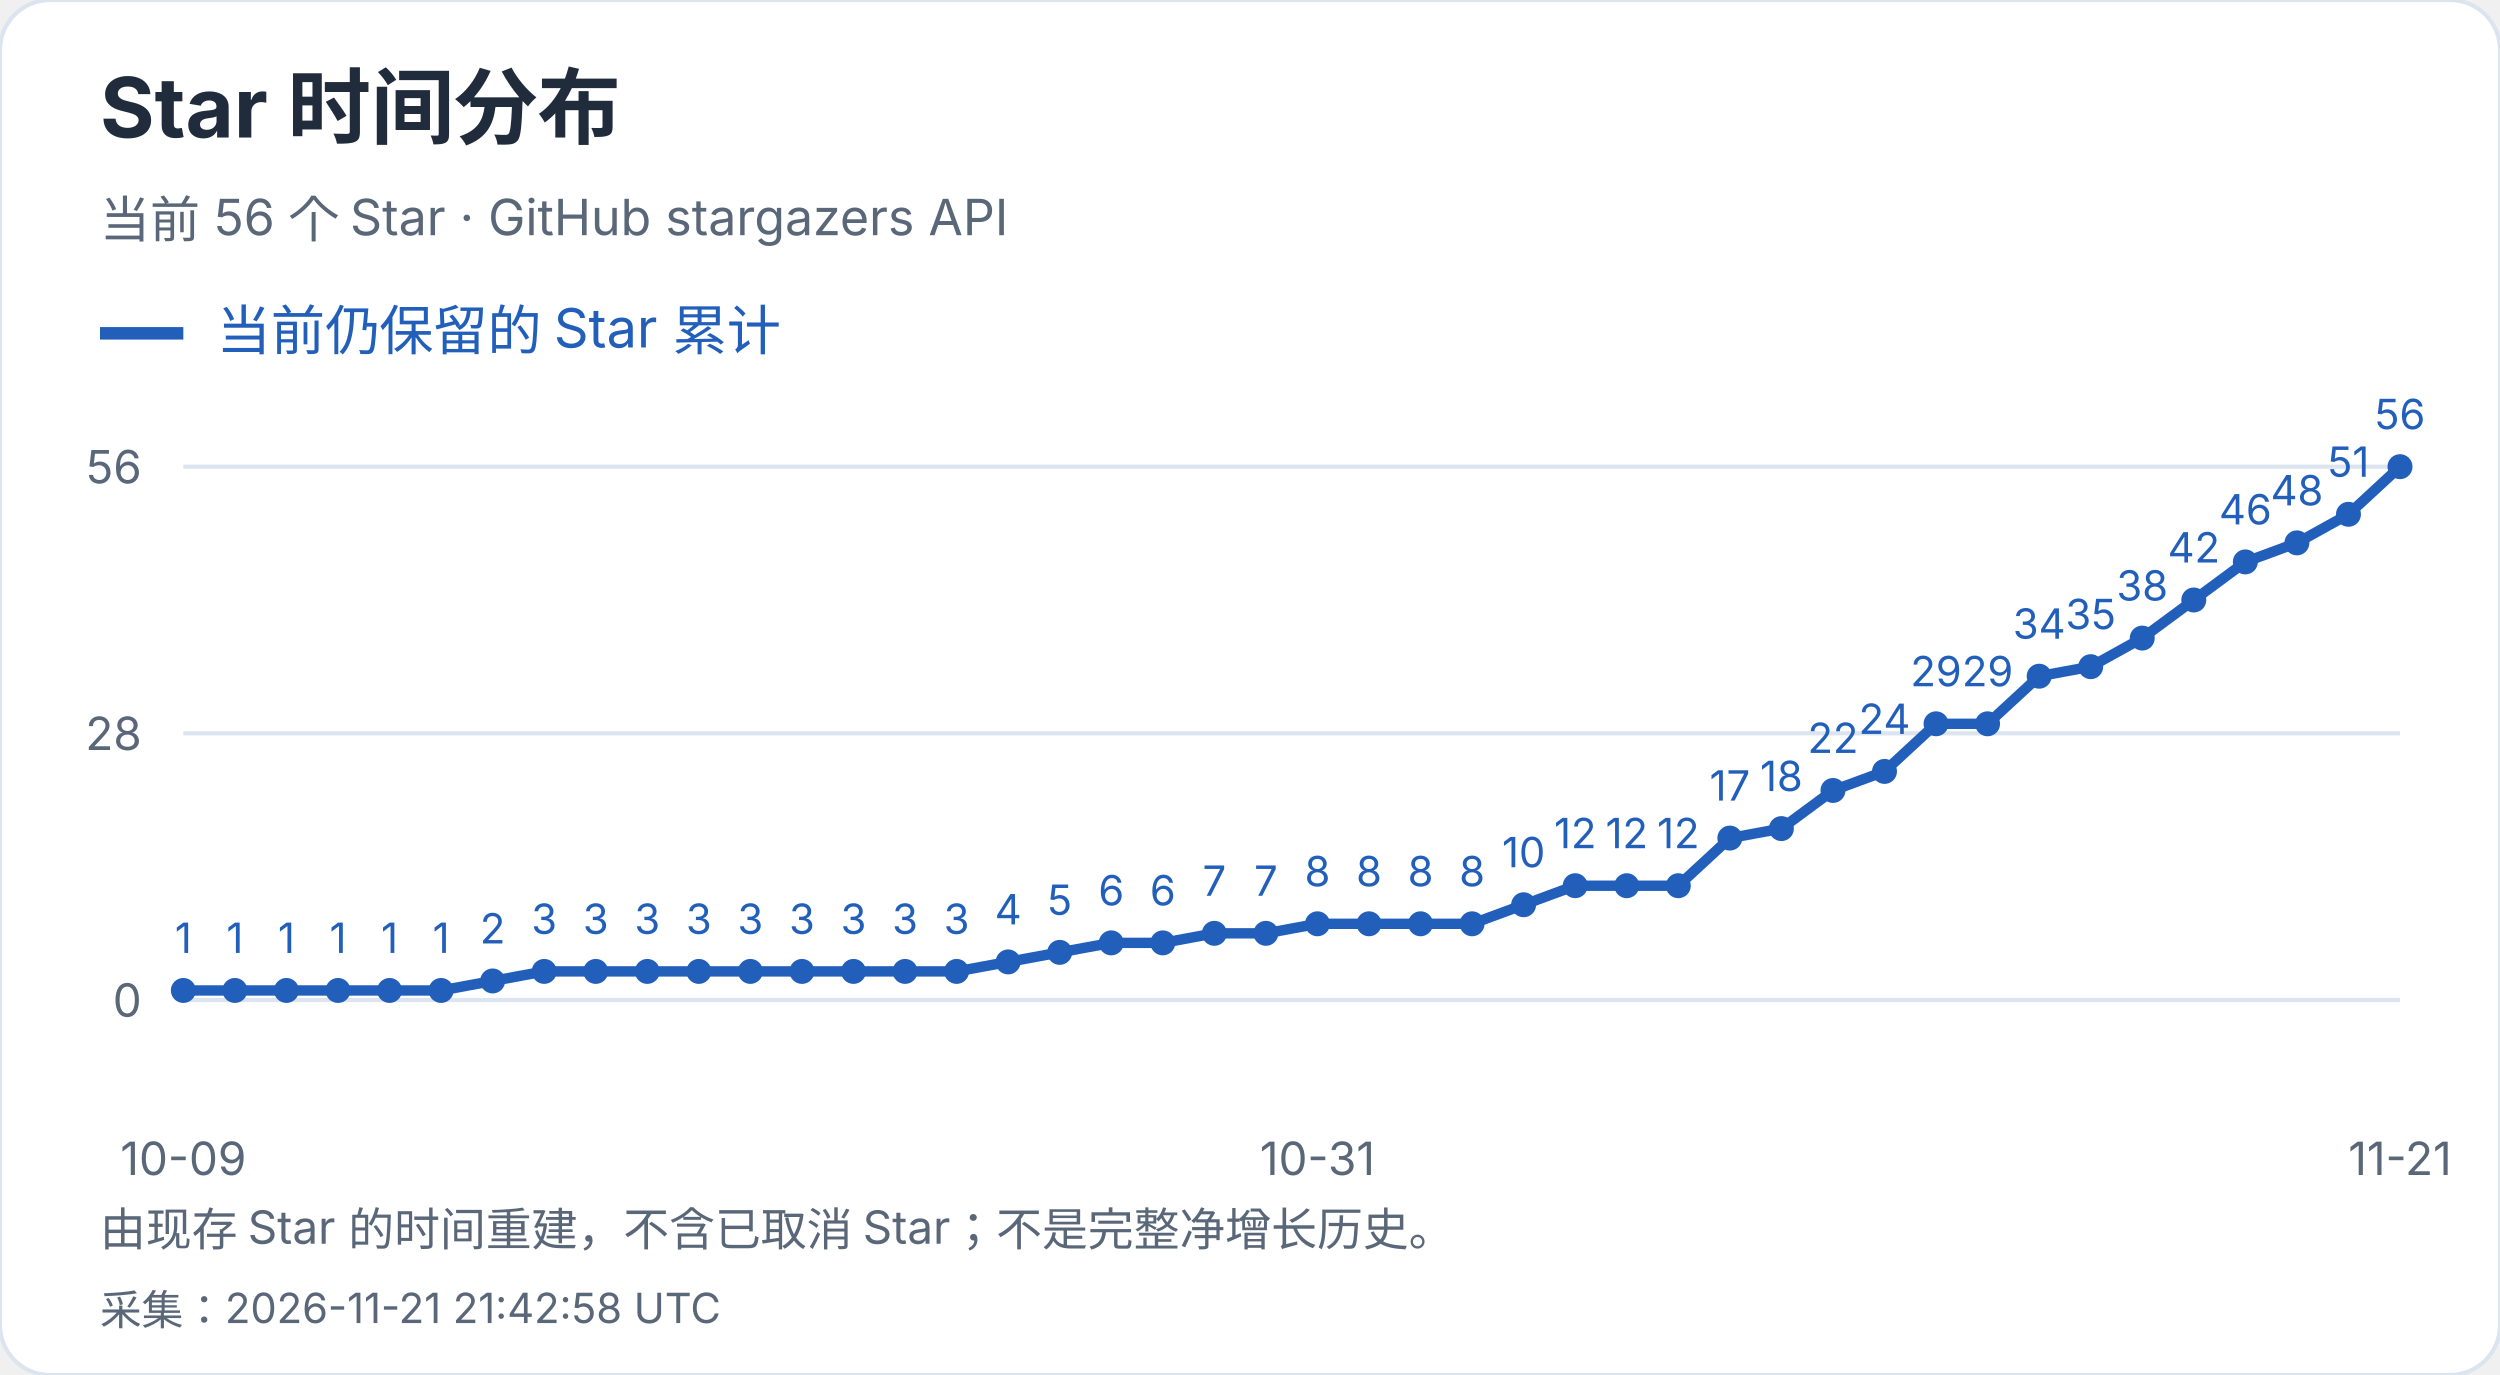
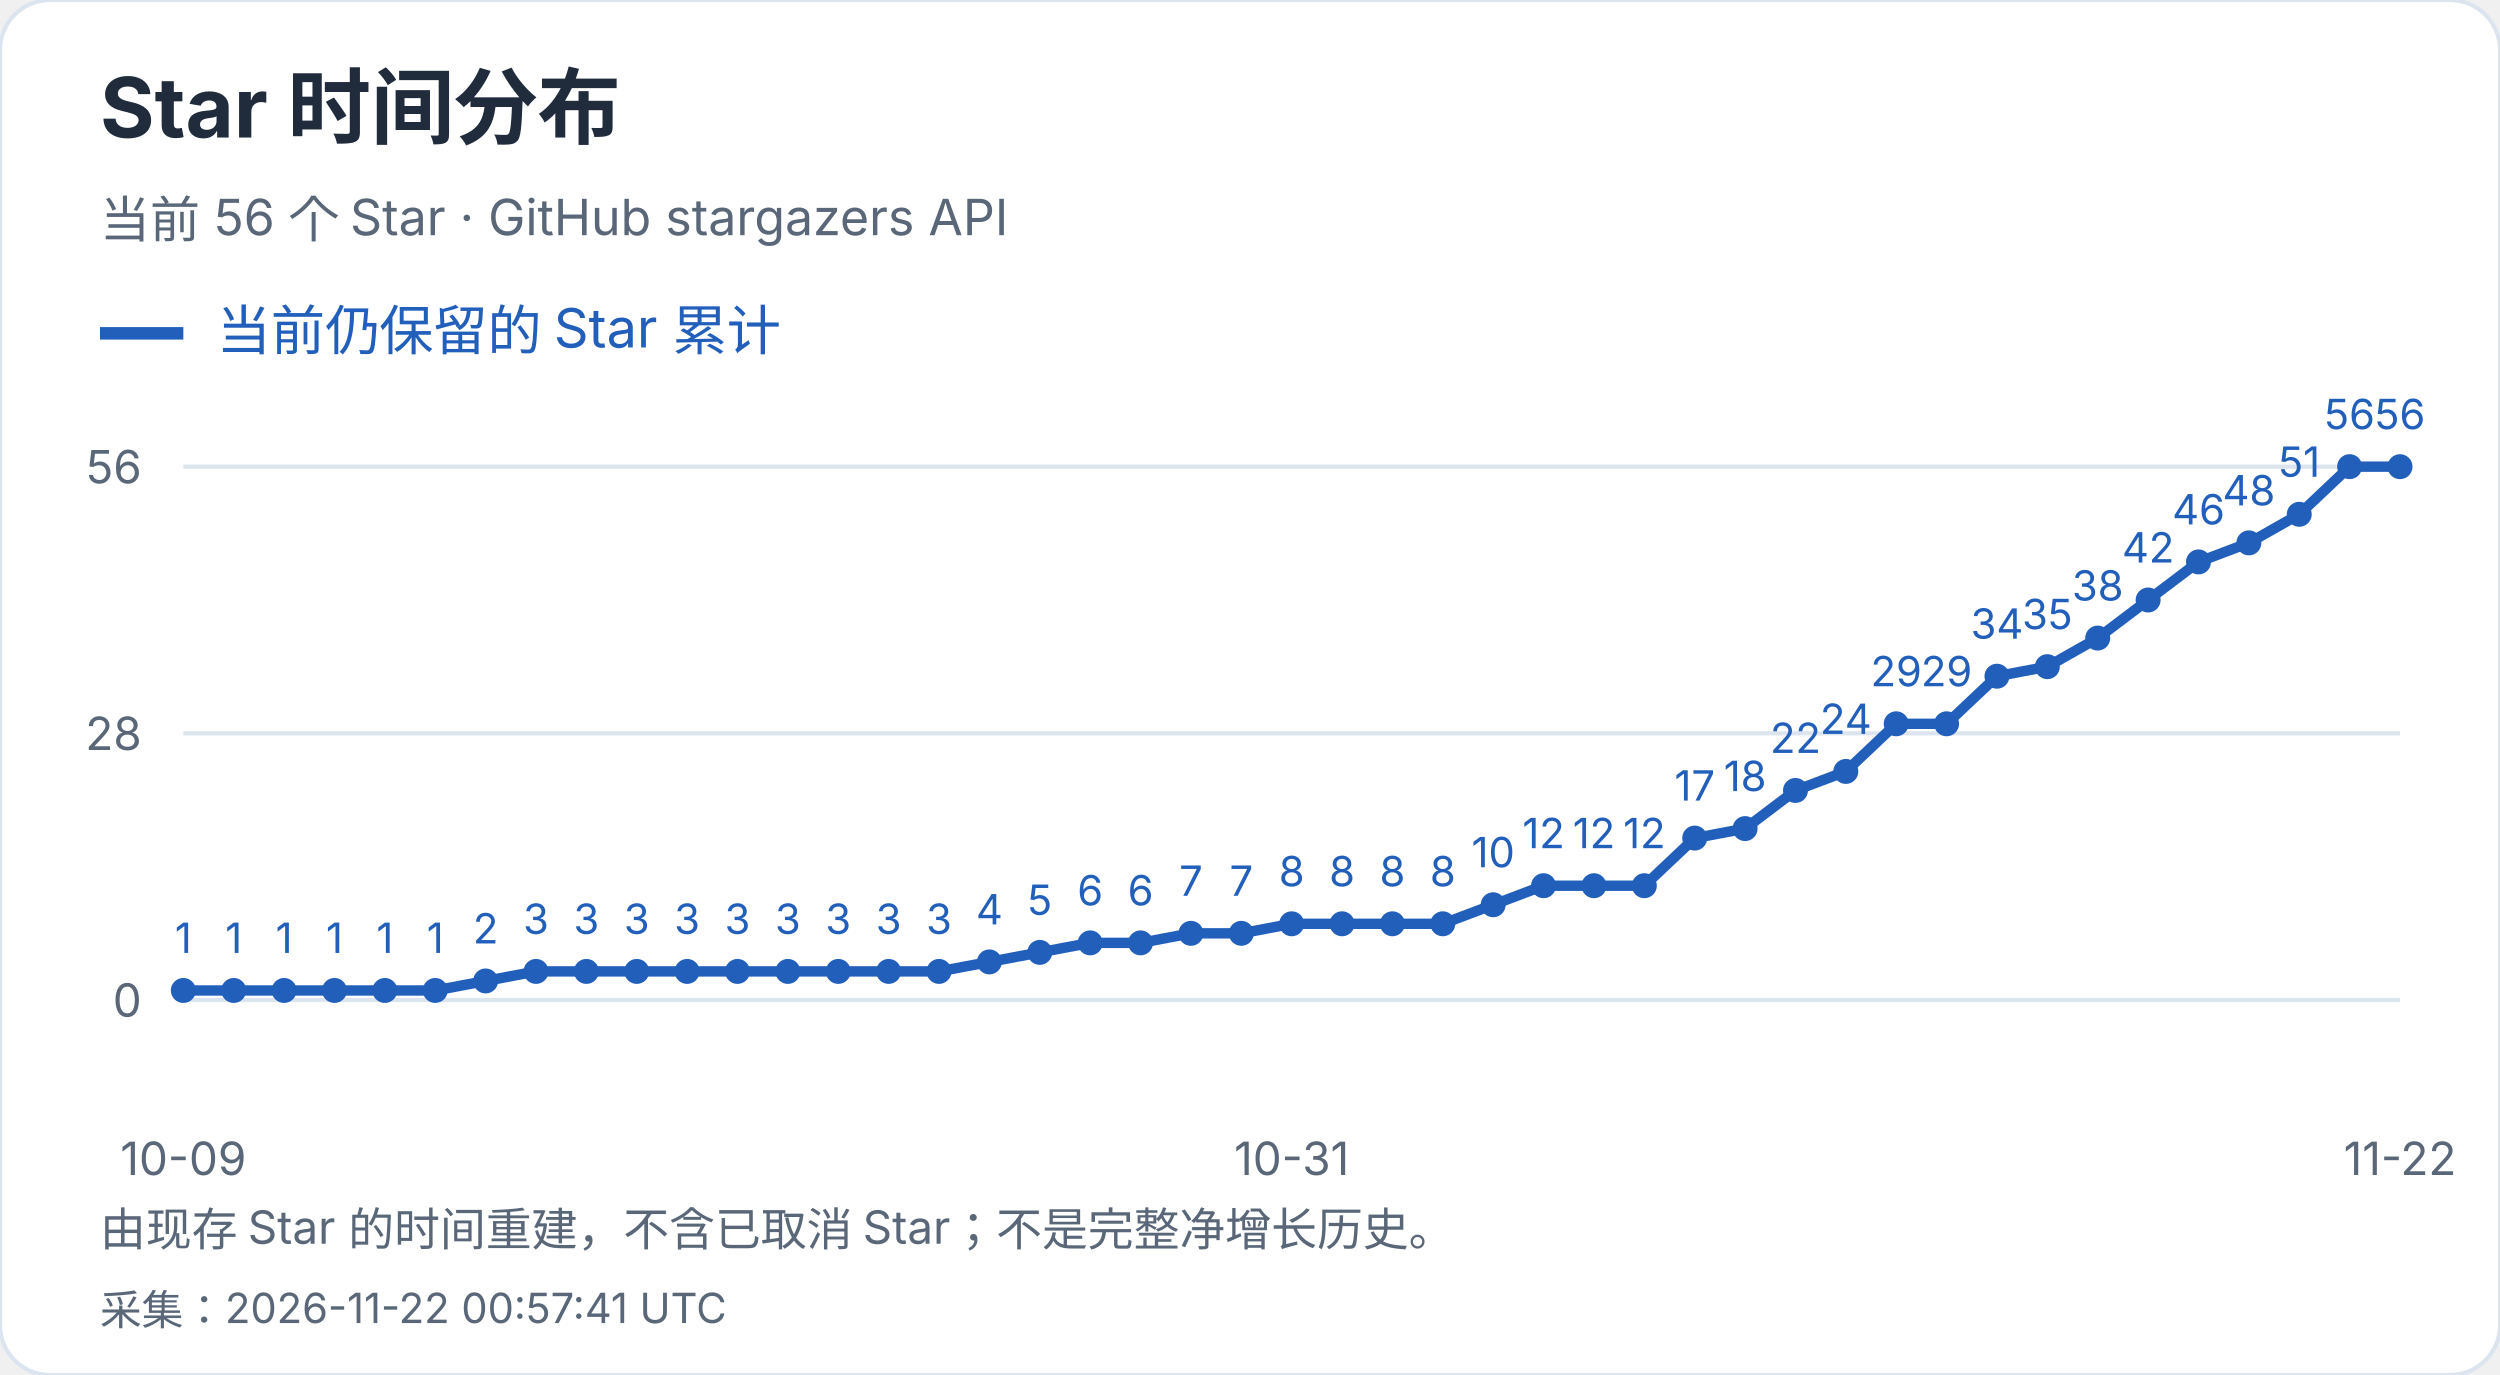
<svg xmlns="http://www.w3.org/2000/svg" width="600" height="330" viewBox="0 0 600 330" role="img" aria-label="Star 时间分布">
  <style>text{font-family:-apple-system,BlinkMacSystemFont,"Segoe UI","PingFang SC","Microsoft YaHei",sans-serif;font-variant-numeric:tabular-nums}</style>
  <rect width="600" height="330" rx="12" fill="white" stroke="#dce4ef" />
  <text x="24" y="33" font-size="20" fill="#202b3c" font-weight="650" text-anchor="start">Star 时间分布</text>
  <text x="24" y="57" font-size="12" fill="#596779" font-weight="400" text-anchor="start">当前 56 个 Star · GitHub stargazers API</text>
  <path d="M24 80h20" stroke="#215fbb" stroke-width="3" />
  <text x="52" y="84" font-size="13" fill="#215fbb" font-weight="400" text-anchor="start">当前仍保留的 Star 累计</text>
  <path d="M44 240.0H576" stroke="#dce4ef" />
  <text x="34" y="244.0" font-size="11" fill="#596779" font-weight="400" text-anchor="end">0</text>
  <path d="M44 176.0H576" stroke="#dce4ef" />
  <text x="34" y="180.0" font-size="11" fill="#596779" font-weight="400" text-anchor="end">28</text>
  <path d="M44 112.0H576" stroke="#dce4ef" />
  <text x="34" y="116.0" font-size="11" fill="#596779" font-weight="400" text-anchor="end">56</text>
  <circle cx="44.00" cy="237.71" r="3" fill="#215fbb" />
  <text x="44.0" y="228.71" font-size="10" fill="#215fbb" font-weight="400" text-anchor="middle">1</text>
-   <circle cx="56.37" cy="237.71" r="3" fill="#215fbb" />
-   <text x="56.37" y="228.71" font-size="10" fill="#215fbb" font-weight="400" text-anchor="middle">1</text>
-   <circle cx="68.74" cy="237.71" r="3" fill="#215fbb" />
-   <text x="68.74" y="228.71" font-size="10" fill="#215fbb" font-weight="400" text-anchor="middle">1</text>
-   <circle cx="81.12" cy="237.71" r="3" fill="#215fbb" />
-   <text x="81.12" y="228.71" font-size="10" fill="#215fbb" font-weight="400" text-anchor="middle">1</text>
-   <circle cx="93.49" cy="237.71" r="3" fill="#215fbb" />
-   <text x="93.49" y="228.71" font-size="10" fill="#215fbb" font-weight="400" text-anchor="middle">1</text>
-   <circle cx="105.86" cy="237.71" r="3" fill="#215fbb" />
-   <text x="105.86" y="228.71" font-size="10" fill="#215fbb" font-weight="400" text-anchor="middle">1</text>
-   <circle cx="118.23" cy="235.43" r="3" fill="#215fbb" />
-   <text x="118.23" y="226.43" font-size="10" fill="#215fbb" font-weight="400" text-anchor="middle">2</text>
-   <circle cx="130.60" cy="233.14" r="3" fill="#215fbb" />
-   <text x="130.6" y="224.14" font-size="10" fill="#215fbb" font-weight="400" text-anchor="middle">3</text>
-   <circle cx="142.98" cy="233.14" r="3" fill="#215fbb" />
-   <text x="142.98" y="224.14" font-size="10" fill="#215fbb" font-weight="400" text-anchor="middle">3</text>
-   <circle cx="155.35" cy="233.14" r="3" fill="#215fbb" />
-   <text x="155.35" y="224.14" font-size="10" fill="#215fbb" font-weight="400" text-anchor="middle">3</text>
-   <circle cx="167.72" cy="233.14" r="3" fill="#215fbb" />
-   <text x="167.72" y="224.14" font-size="10" fill="#215fbb" font-weight="400" text-anchor="middle">3</text>
-   <circle cx="180.09" cy="233.14" r="3" fill="#215fbb" />
-   <text x="180.09" y="224.14" font-size="10" fill="#215fbb" font-weight="400" text-anchor="middle">3</text>
-   <circle cx="192.47" cy="233.14" r="3" fill="#215fbb" />
-   <text x="192.47" y="224.14" font-size="10" fill="#215fbb" font-weight="400" text-anchor="middle">3</text>
-   <circle cx="204.84" cy="233.14" r="3" fill="#215fbb" />
-   <text x="204.84" y="224.14" font-size="10" fill="#215fbb" font-weight="400" text-anchor="middle">3</text>
-   <circle cx="217.21" cy="233.14" r="3" fill="#215fbb" />
-   <text x="217.21" y="224.14" font-size="10" fill="#215fbb" font-weight="400" text-anchor="middle">3</text>
-   <circle cx="229.58" cy="233.14" r="3" fill="#215fbb" />
-   <text x="229.58" y="224.14" font-size="10" fill="#215fbb" font-weight="400" text-anchor="middle">3</text>
-   <circle cx="241.95" cy="230.86" r="3" fill="#215fbb" />
-   <text x="241.95" y="221.86" font-size="10" fill="#215fbb" font-weight="400" text-anchor="middle">4</text>
-   <circle cx="254.33" cy="228.57" r="3" fill="#215fbb" />
-   <text x="254.33" y="219.57" font-size="10" fill="#215fbb" font-weight="400" text-anchor="middle">5</text>
-   <circle cx="266.70" cy="226.29" r="3" fill="#215fbb" />
-   <text x="266.7" y="217.29" font-size="10" fill="#215fbb" font-weight="400" text-anchor="middle">6</text>
-   <circle cx="279.07" cy="226.29" r="3" fill="#215fbb" />
-   <text x="279.07" y="217.29" font-size="10" fill="#215fbb" font-weight="400" text-anchor="middle">6</text>
-   <circle cx="291.44" cy="224.00" r="3" fill="#215fbb" />
-   <text x="291.44" y="215.0" font-size="10" fill="#215fbb" font-weight="400" text-anchor="middle">7</text>
-   <circle cx="303.81" cy="224.00" r="3" fill="#215fbb" />
-   <text x="303.81" y="215.0" font-size="10" fill="#215fbb" font-weight="400" text-anchor="middle">7</text>
-   <circle cx="316.19" cy="221.71" r="3" fill="#215fbb" />
-   <text x="316.19" y="212.71" font-size="10" fill="#215fbb" font-weight="400" text-anchor="middle">8</text>
-   <circle cx="328.56" cy="221.71" r="3" fill="#215fbb" />
-   <text x="328.56" y="212.71" font-size="10" fill="#215fbb" font-weight="400" text-anchor="middle">8</text>
-   <circle cx="340.93" cy="221.71" r="3" fill="#215fbb" />
-   <text x="340.93" y="212.71" font-size="10" fill="#215fbb" font-weight="400" text-anchor="middle">8</text>
-   <circle cx="353.30" cy="221.71" r="3" fill="#215fbb" />
-   <text x="353.3" y="212.71" font-size="10" fill="#215fbb" font-weight="400" text-anchor="middle">8</text>
-   <circle cx="365.67" cy="217.14" r="3" fill="#215fbb" />
-   <text x="365.67" y="208.14" font-size="10" fill="#215fbb" font-weight="400" text-anchor="middle">10</text>
-   <circle cx="378.05" cy="212.57" r="3" fill="#215fbb" />
-   <text x="378.05" y="203.57" font-size="10" fill="#215fbb" font-weight="400" text-anchor="middle">12</text>
-   <circle cx="390.42" cy="212.57" r="3" fill="#215fbb" />
-   <text x="390.42" y="203.57" font-size="10" fill="#215fbb" font-weight="400" text-anchor="middle">12</text>
-   <circle cx="402.79" cy="212.57" r="3" fill="#215fbb" />
-   <text x="402.79" y="203.57" font-size="10" fill="#215fbb" font-weight="400" text-anchor="middle">12</text>
-   <circle cx="415.16" cy="201.14" r="3" fill="#215fbb" />
-   <text x="415.16" y="192.14" font-size="10" fill="#215fbb" font-weight="400" text-anchor="middle">17</text>
-   <circle cx="427.53" cy="198.86" r="3" fill="#215fbb" />
-   <text x="427.53" y="189.86" font-size="10" fill="#215fbb" font-weight="400" text-anchor="middle">18</text>
-   <circle cx="439.91" cy="189.71" r="3" fill="#215fbb" />
-   <text x="439.91" y="180.71" font-size="10" fill="#215fbb" font-weight="400" text-anchor="middle">22</text>
-   <circle cx="452.28" cy="185.14" r="3" fill="#215fbb" />
-   <text x="452.28" y="176.14" font-size="10" fill="#215fbb" font-weight="400" text-anchor="middle">24</text>
-   <circle cx="464.65" cy="173.71" r="3" fill="#215fbb" />
-   <text x="464.65" y="164.71" font-size="10" fill="#215fbb" font-weight="400" text-anchor="middle">29</text>
-   <circle cx="477.02" cy="173.71" r="3" fill="#215fbb" />
-   <text x="477.02" y="164.71" font-size="10" fill="#215fbb" font-weight="400" text-anchor="middle">29</text>
-   <circle cx="489.40" cy="162.29" r="3" fill="#215fbb" />
-   <text x="489.4" y="153.29" font-size="10" fill="#215fbb" font-weight="400" text-anchor="middle">34</text>
-   <circle cx="501.77" cy="160.00" r="3" fill="#215fbb" />
-   <text x="501.77" y="151.0" font-size="10" fill="#215fbb" font-weight="400" text-anchor="middle">35</text>
-   <circle cx="514.14" cy="153.14" r="3" fill="#215fbb" />
-   <text x="514.14" y="144.14" font-size="10" fill="#215fbb" font-weight="400" text-anchor="middle">38</text>
-   <circle cx="526.51" cy="144.00" r="3" fill="#215fbb" />
-   <text x="526.51" y="135.0" font-size="10" fill="#215fbb" font-weight="400" text-anchor="middle">42</text>
-   <circle cx="538.88" cy="134.86" r="3" fill="#215fbb" />
-   <text x="538.88" y="125.86" font-size="10" fill="#215fbb" font-weight="400" text-anchor="middle">46</text>
-   <circle cx="551.26" cy="130.29" r="3" fill="#215fbb" />
-   <text x="551.26" y="121.29" font-size="10" fill="#215fbb" font-weight="400" text-anchor="middle">48</text>
-   <circle cx="563.63" cy="123.43" r="3" fill="#215fbb" />
-   <text x="563.63" y="114.43" font-size="10" fill="#215fbb" font-weight="400" text-anchor="middle">51</text>
+   <circle cx="56.09" cy="237.71" r="3" fill="#215fbb" />
+   <text x="56.09" y="228.71" font-size="10" fill="#215fbb" font-weight="400" text-anchor="middle">1</text>
+   <circle cx="68.18" cy="237.71" r="3" fill="#215fbb" />
+   <text x="68.18" y="228.71" font-size="10" fill="#215fbb" font-weight="400" text-anchor="middle">1</text>
+   <circle cx="80.27" cy="237.71" r="3" fill="#215fbb" />
+   <text x="80.27" y="228.71" font-size="10" fill="#215fbb" font-weight="400" text-anchor="middle">1</text>
+   <circle cx="92.36" cy="237.71" r="3" fill="#215fbb" />
+   <text x="92.36" y="228.71" font-size="10" fill="#215fbb" font-weight="400" text-anchor="middle">1</text>
+   <circle cx="104.45" cy="237.71" r="3" fill="#215fbb" />
+   <text x="104.45" y="228.71" font-size="10" fill="#215fbb" font-weight="400" text-anchor="middle">1</text>
+   <circle cx="116.55" cy="235.43" r="3" fill="#215fbb" />
+   <text x="116.55" y="226.43" font-size="10" fill="#215fbb" font-weight="400" text-anchor="middle">2</text>
+   <circle cx="128.64" cy="233.14" r="3" fill="#215fbb" />
+   <text x="128.64" y="224.14" font-size="10" fill="#215fbb" font-weight="400" text-anchor="middle">3</text>
+   <circle cx="140.73" cy="233.14" r="3" fill="#215fbb" />
+   <text x="140.73" y="224.14" font-size="10" fill="#215fbb" font-weight="400" text-anchor="middle">3</text>
+   <circle cx="152.82" cy="233.14" r="3" fill="#215fbb" />
+   <text x="152.82" y="224.14" font-size="10" fill="#215fbb" font-weight="400" text-anchor="middle">3</text>
+   <circle cx="164.91" cy="233.14" r="3" fill="#215fbb" />
+   <text x="164.91" y="224.14" font-size="10" fill="#215fbb" font-weight="400" text-anchor="middle">3</text>
+   <circle cx="177.00" cy="233.14" r="3" fill="#215fbb" />
+   <text x="177.0" y="224.14" font-size="10" fill="#215fbb" font-weight="400" text-anchor="middle">3</text>
+   <circle cx="189.09" cy="233.14" r="3" fill="#215fbb" />
+   <text x="189.09" y="224.14" font-size="10" fill="#215fbb" font-weight="400" text-anchor="middle">3</text>
+   <circle cx="201.18" cy="233.14" r="3" fill="#215fbb" />
+   <text x="201.18" y="224.14" font-size="10" fill="#215fbb" font-weight="400" text-anchor="middle">3</text>
+   <circle cx="213.27" cy="233.14" r="3" fill="#215fbb" />
+   <text x="213.27" y="224.14" font-size="10" fill="#215fbb" font-weight="400" text-anchor="middle">3</text>
+   <circle cx="225.36" cy="233.14" r="3" fill="#215fbb" />
+   <text x="225.36" y="224.14" font-size="10" fill="#215fbb" font-weight="400" text-anchor="middle">3</text>
+   <circle cx="237.45" cy="230.86" r="3" fill="#215fbb" />
+   <text x="237.45" y="221.86" font-size="10" fill="#215fbb" font-weight="400" text-anchor="middle">4</text>
+   <circle cx="249.55" cy="228.57" r="3" fill="#215fbb" />
+   <text x="249.55" y="219.57" font-size="10" fill="#215fbb" font-weight="400" text-anchor="middle">5</text>
+   <circle cx="261.64" cy="226.29" r="3" fill="#215fbb" />
+   <text x="261.64" y="217.29" font-size="10" fill="#215fbb" font-weight="400" text-anchor="middle">6</text>
+   <circle cx="273.73" cy="226.29" r="3" fill="#215fbb" />
+   <text x="273.73" y="217.29" font-size="10" fill="#215fbb" font-weight="400" text-anchor="middle">6</text>
+   <circle cx="285.82" cy="224.00" r="3" fill="#215fbb" />
+   <text x="285.82" y="215.0" font-size="10" fill="#215fbb" font-weight="400" text-anchor="middle">7</text>
+   <circle cx="297.91" cy="224.00" r="3" fill="#215fbb" />
+   <text x="297.91" y="215.0" font-size="10" fill="#215fbb" font-weight="400" text-anchor="middle">7</text>
+   <circle cx="310.00" cy="221.71" r="3" fill="#215fbb" />
+   <text x="310.0" y="212.71" font-size="10" fill="#215fbb" font-weight="400" text-anchor="middle">8</text>
+   <circle cx="322.09" cy="221.71" r="3" fill="#215fbb" />
+   <text x="322.09" y="212.71" font-size="10" fill="#215fbb" font-weight="400" text-anchor="middle">8</text>
+   <circle cx="334.18" cy="221.71" r="3" fill="#215fbb" />
+   <text x="334.18" y="212.71" font-size="10" fill="#215fbb" font-weight="400" text-anchor="middle">8</text>
+   <circle cx="346.27" cy="221.71" r="3" fill="#215fbb" />
+   <text x="346.27" y="212.71" font-size="10" fill="#215fbb" font-weight="400" text-anchor="middle">8</text>
+   <circle cx="358.36" cy="217.14" r="3" fill="#215fbb" />
+   <text x="358.36" y="208.14" font-size="10" fill="#215fbb" font-weight="400" text-anchor="middle">10</text>
+   <circle cx="370.45" cy="212.57" r="3" fill="#215fbb" />
+   <text x="370.45" y="203.57" font-size="10" fill="#215fbb" font-weight="400" text-anchor="middle">12</text>
+   <circle cx="382.55" cy="212.57" r="3" fill="#215fbb" />
+   <text x="382.55" y="203.57" font-size="10" fill="#215fbb" font-weight="400" text-anchor="middle">12</text>
+   <circle cx="394.64" cy="212.57" r="3" fill="#215fbb" />
+   <text x="394.64" y="203.57" font-size="10" fill="#215fbb" font-weight="400" text-anchor="middle">12</text>
+   <circle cx="406.73" cy="201.14" r="3" fill="#215fbb" />
+   <text x="406.73" y="192.14" font-size="10" fill="#215fbb" font-weight="400" text-anchor="middle">17</text>
+   <circle cx="418.82" cy="198.86" r="3" fill="#215fbb" />
+   <text x="418.82" y="189.86" font-size="10" fill="#215fbb" font-weight="400" text-anchor="middle">18</text>
+   <circle cx="430.91" cy="189.71" r="3" fill="#215fbb" />
+   <text x="430.91" y="180.71" font-size="10" fill="#215fbb" font-weight="400" text-anchor="middle">22</text>
+   <circle cx="443.00" cy="185.14" r="3" fill="#215fbb" />
+   <text x="443.0" y="176.14" font-size="10" fill="#215fbb" font-weight="400" text-anchor="middle">24</text>
+   <circle cx="455.09" cy="173.71" r="3" fill="#215fbb" />
+   <text x="455.09" y="164.71" font-size="10" fill="#215fbb" font-weight="400" text-anchor="middle">29</text>
+   <circle cx="467.18" cy="173.71" r="3" fill="#215fbb" />
+   <text x="467.18" y="164.71" font-size="10" fill="#215fbb" font-weight="400" text-anchor="middle">29</text>
+   <circle cx="479.27" cy="162.29" r="3" fill="#215fbb" />
+   <text x="479.27" y="153.29" font-size="10" fill="#215fbb" font-weight="400" text-anchor="middle">34</text>
+   <circle cx="491.36" cy="160.00" r="3" fill="#215fbb" />
+   <text x="491.36" y="151.0" font-size="10" fill="#215fbb" font-weight="400" text-anchor="middle">35</text>
+   <circle cx="503.45" cy="153.14" r="3" fill="#215fbb" />
+   <text x="503.45" y="144.14" font-size="10" fill="#215fbb" font-weight="400" text-anchor="middle">38</text>
+   <circle cx="515.55" cy="144.00" r="3" fill="#215fbb" />
+   <text x="515.55" y="135.0" font-size="10" fill="#215fbb" font-weight="400" text-anchor="middle">42</text>
+   <circle cx="527.64" cy="134.86" r="3" fill="#215fbb" />
+   <text x="527.64" y="125.86" font-size="10" fill="#215fbb" font-weight="400" text-anchor="middle">46</text>
+   <circle cx="539.73" cy="130.29" r="3" fill="#215fbb" />
+   <text x="539.73" y="121.29" font-size="10" fill="#215fbb" font-weight="400" text-anchor="middle">48</text>
+   <circle cx="551.82" cy="123.43" r="3" fill="#215fbb" />
+   <text x="551.82" y="114.43" font-size="10" fill="#215fbb" font-weight="400" text-anchor="middle">51</text>
+   <circle cx="563.91" cy="112.00" r="3" fill="#215fbb" />
+   <text x="563.91" y="103.0" font-size="10" fill="#215fbb" font-weight="400" text-anchor="middle">56</text>
  <circle cx="576.00" cy="112.00" r="3" fill="#215fbb" />
  <text x="576.0" y="103.0" font-size="10" fill="#215fbb" font-weight="400" text-anchor="middle">56</text>
-   <polyline points="44.00,237.71 56.37,237.71 68.74,237.71 81.12,237.71 93.49,237.71 105.86,237.71 118.23,235.43 130.60,233.14 142.98,233.14 155.35,233.14 167.72,233.14 180.09,233.14 192.47,233.14 204.84,233.14 217.21,233.14 229.58,233.14 241.95,230.86 254.33,228.57 266.70,226.29 279.07,226.29 291.44,224.00 303.81,224.00 316.19,221.71 328.56,221.71 340.93,221.71 353.30,221.71 365.67,217.14 378.05,212.57 390.42,212.57 402.79,212.57 415.16,201.14 427.53,198.86 439.91,189.71 452.28,185.14 464.65,173.71 477.02,173.71 489.40,162.29 501.77,160.00 514.14,153.14 526.51,144.00 538.88,134.86 551.26,130.29 563.63,123.43 576.00,112.00" fill="none" stroke="#215fbb" stroke-width="2.5" />
+   <polyline points="44.00,237.71 56.09,237.71 68.18,237.71 80.27,237.71 92.36,237.71 104.45,237.71 116.55,235.43 128.64,233.14 140.73,233.14 152.82,233.14 164.91,233.14 177.00,233.14 189.09,233.14 201.18,233.14 213.27,233.14 225.36,233.14 237.45,230.86 249.55,228.57 261.64,226.29 273.73,226.29 285.82,224.00 297.91,224.00 310.00,221.71 322.09,221.71 334.18,221.71 346.27,221.71 358.36,217.14 370.45,212.57 382.55,212.57 394.64,212.57 406.73,201.14 418.82,198.86 430.91,189.71 443.00,185.14 455.09,173.71 467.18,173.71 479.27,162.29 491.36,160.00 503.45,153.14 515.55,144.00 527.64,134.86 539.73,130.29 551.82,123.43 563.91,112.00 576.00,112.00" fill="none" stroke="#215fbb" stroke-width="2.5" />
  <text x="44.0" y="282" font-size="11" fill="#596779" font-weight="400" text-anchor="middle">10-09</text>
-   <text x="316.186" y="282" font-size="11" fill="#596779" font-weight="400" text-anchor="middle">10-31</text>
-   <text x="576.0" y="282" font-size="11" fill="#596779" font-weight="400" text-anchor="middle">11-21</text>
+   <text x="310.0" y="282" font-size="11" fill="#596779" font-weight="400" text-anchor="middle">10-31</text>
+   <text x="576.0" y="282" font-size="11" fill="#596779" font-weight="400" text-anchor="middle">11-22</text>
  <text x="24" y="299" font-size="11" fill="#596779" font-weight="400" text-anchor="start">由现存 Star 的时间重建，不含已取消 Star；不是完整净增长历史。</text>
-   <text x="24" y="318" font-size="10" fill="#596779" font-weight="400" text-anchor="start">采集：2026-11-21 21:42:58 UTC</text>
+   <text x="24" y="318" font-size="10" fill="#596779" font-weight="400" text-anchor="start">采集：2026-11-22 00:57:41 UTC</text>
</svg>
